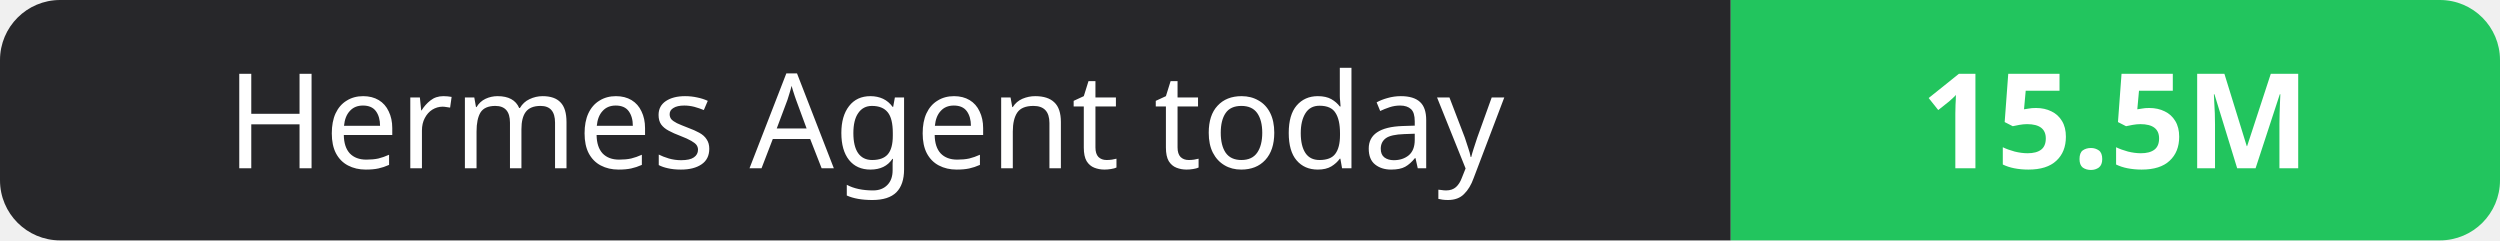
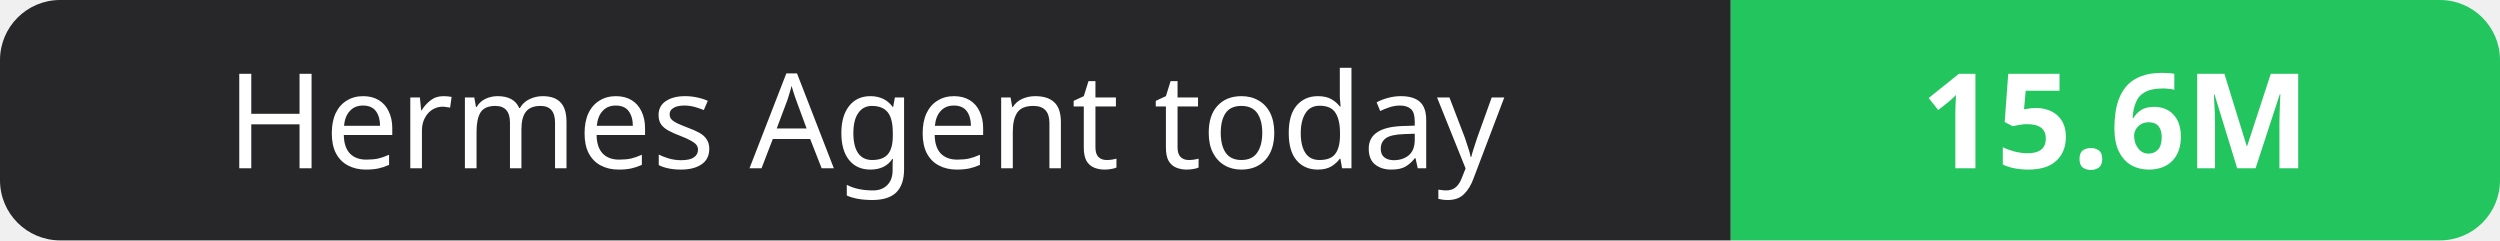
- <svg xmlns="http://www.w3.org/2000/svg" width="208" height="20" role="img" aria-label="Hermes Agent today: 15.5M">
+ <svg xmlns="http://www.w3.org/2000/svg" width="208" height="20" role="img" aria-label="Hermes Agent today: 15.6M">
  <clipPath id="r">
    <rect width="208" height="20" rx="5" fill="#fff" />
  </clipPath>
  <g clip-path="url(#r)">
    <rect width="144" height="20" fill="#27272a" />
    <rect x="144" width="64" height="20" fill="#22c55e" />
  </g>
  <g fill="#fff" text-anchor="middle" font-family="Verdana,Geneva,sans-serif" font-size="11">
    <text x="72.0" y="14">Hermes Agent today</text>
-     <text x="176.0" y="14" font-weight="700">15.5M</text>
+     <text x="176.0" y="14" font-weight="700">15.6M</text>
  </g>
</svg>
